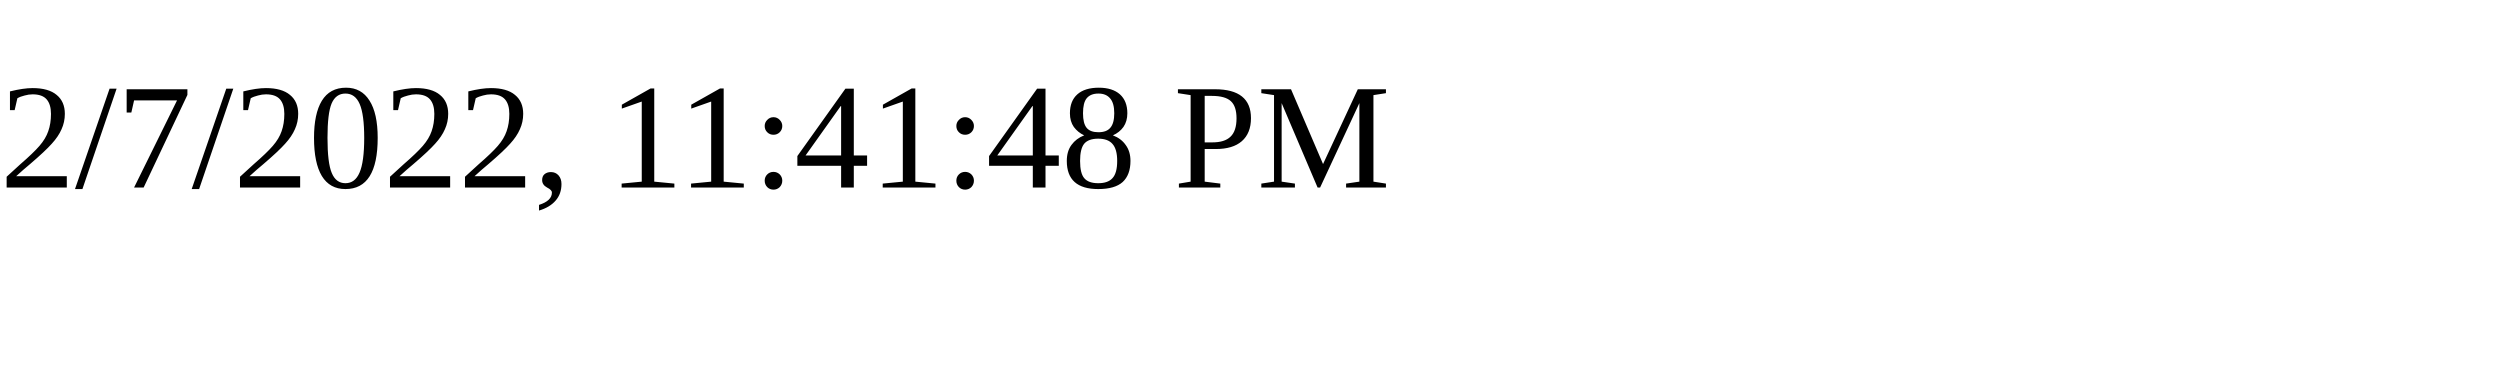
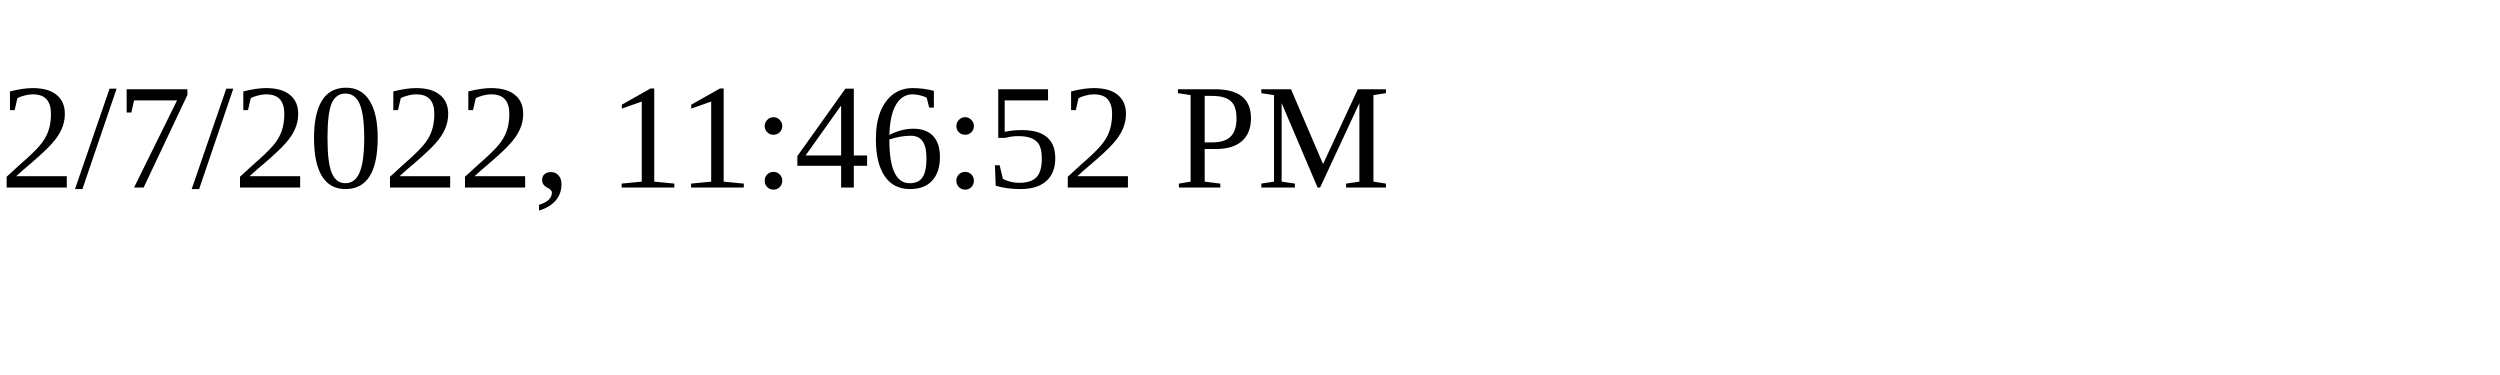
<svg xmlns="http://www.w3.org/2000/svg" height="30" width="200">
-   <text x="0" y="15">2/7/2022, 11:41:48 PM</text>
+   <text x="0" y="15">2/7/2022, 11:46:52 PM</text>
</svg>
